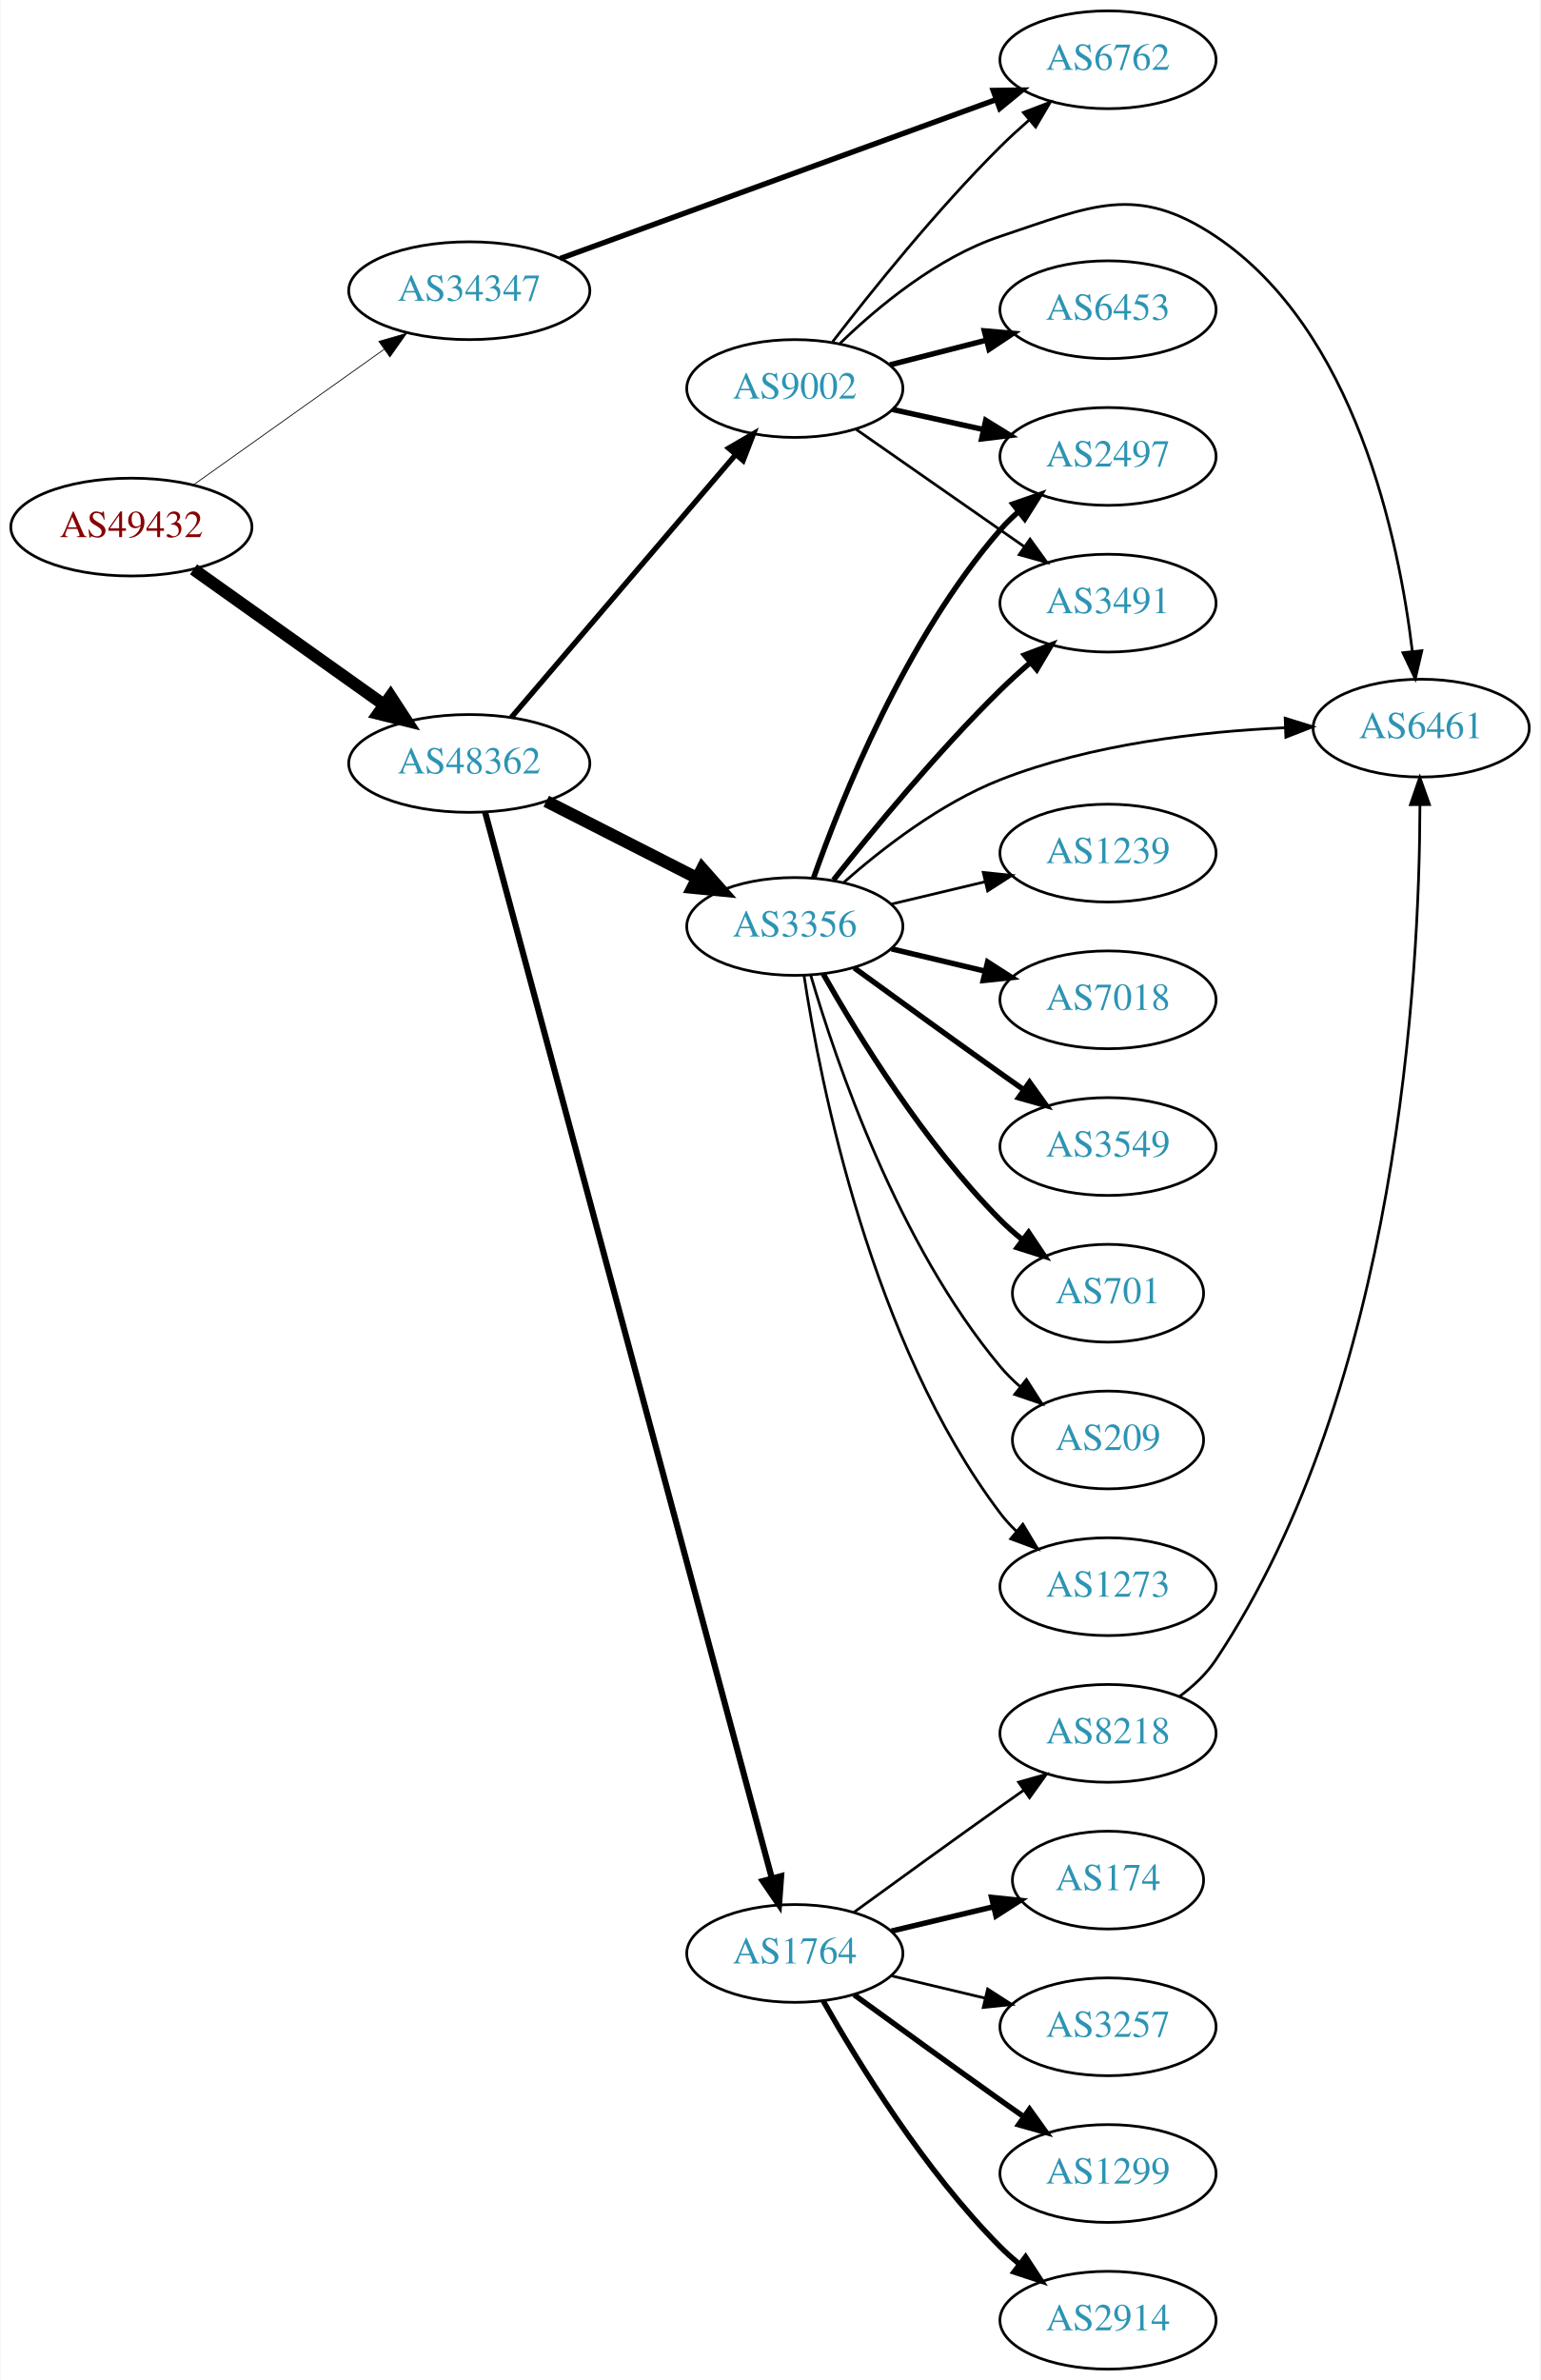
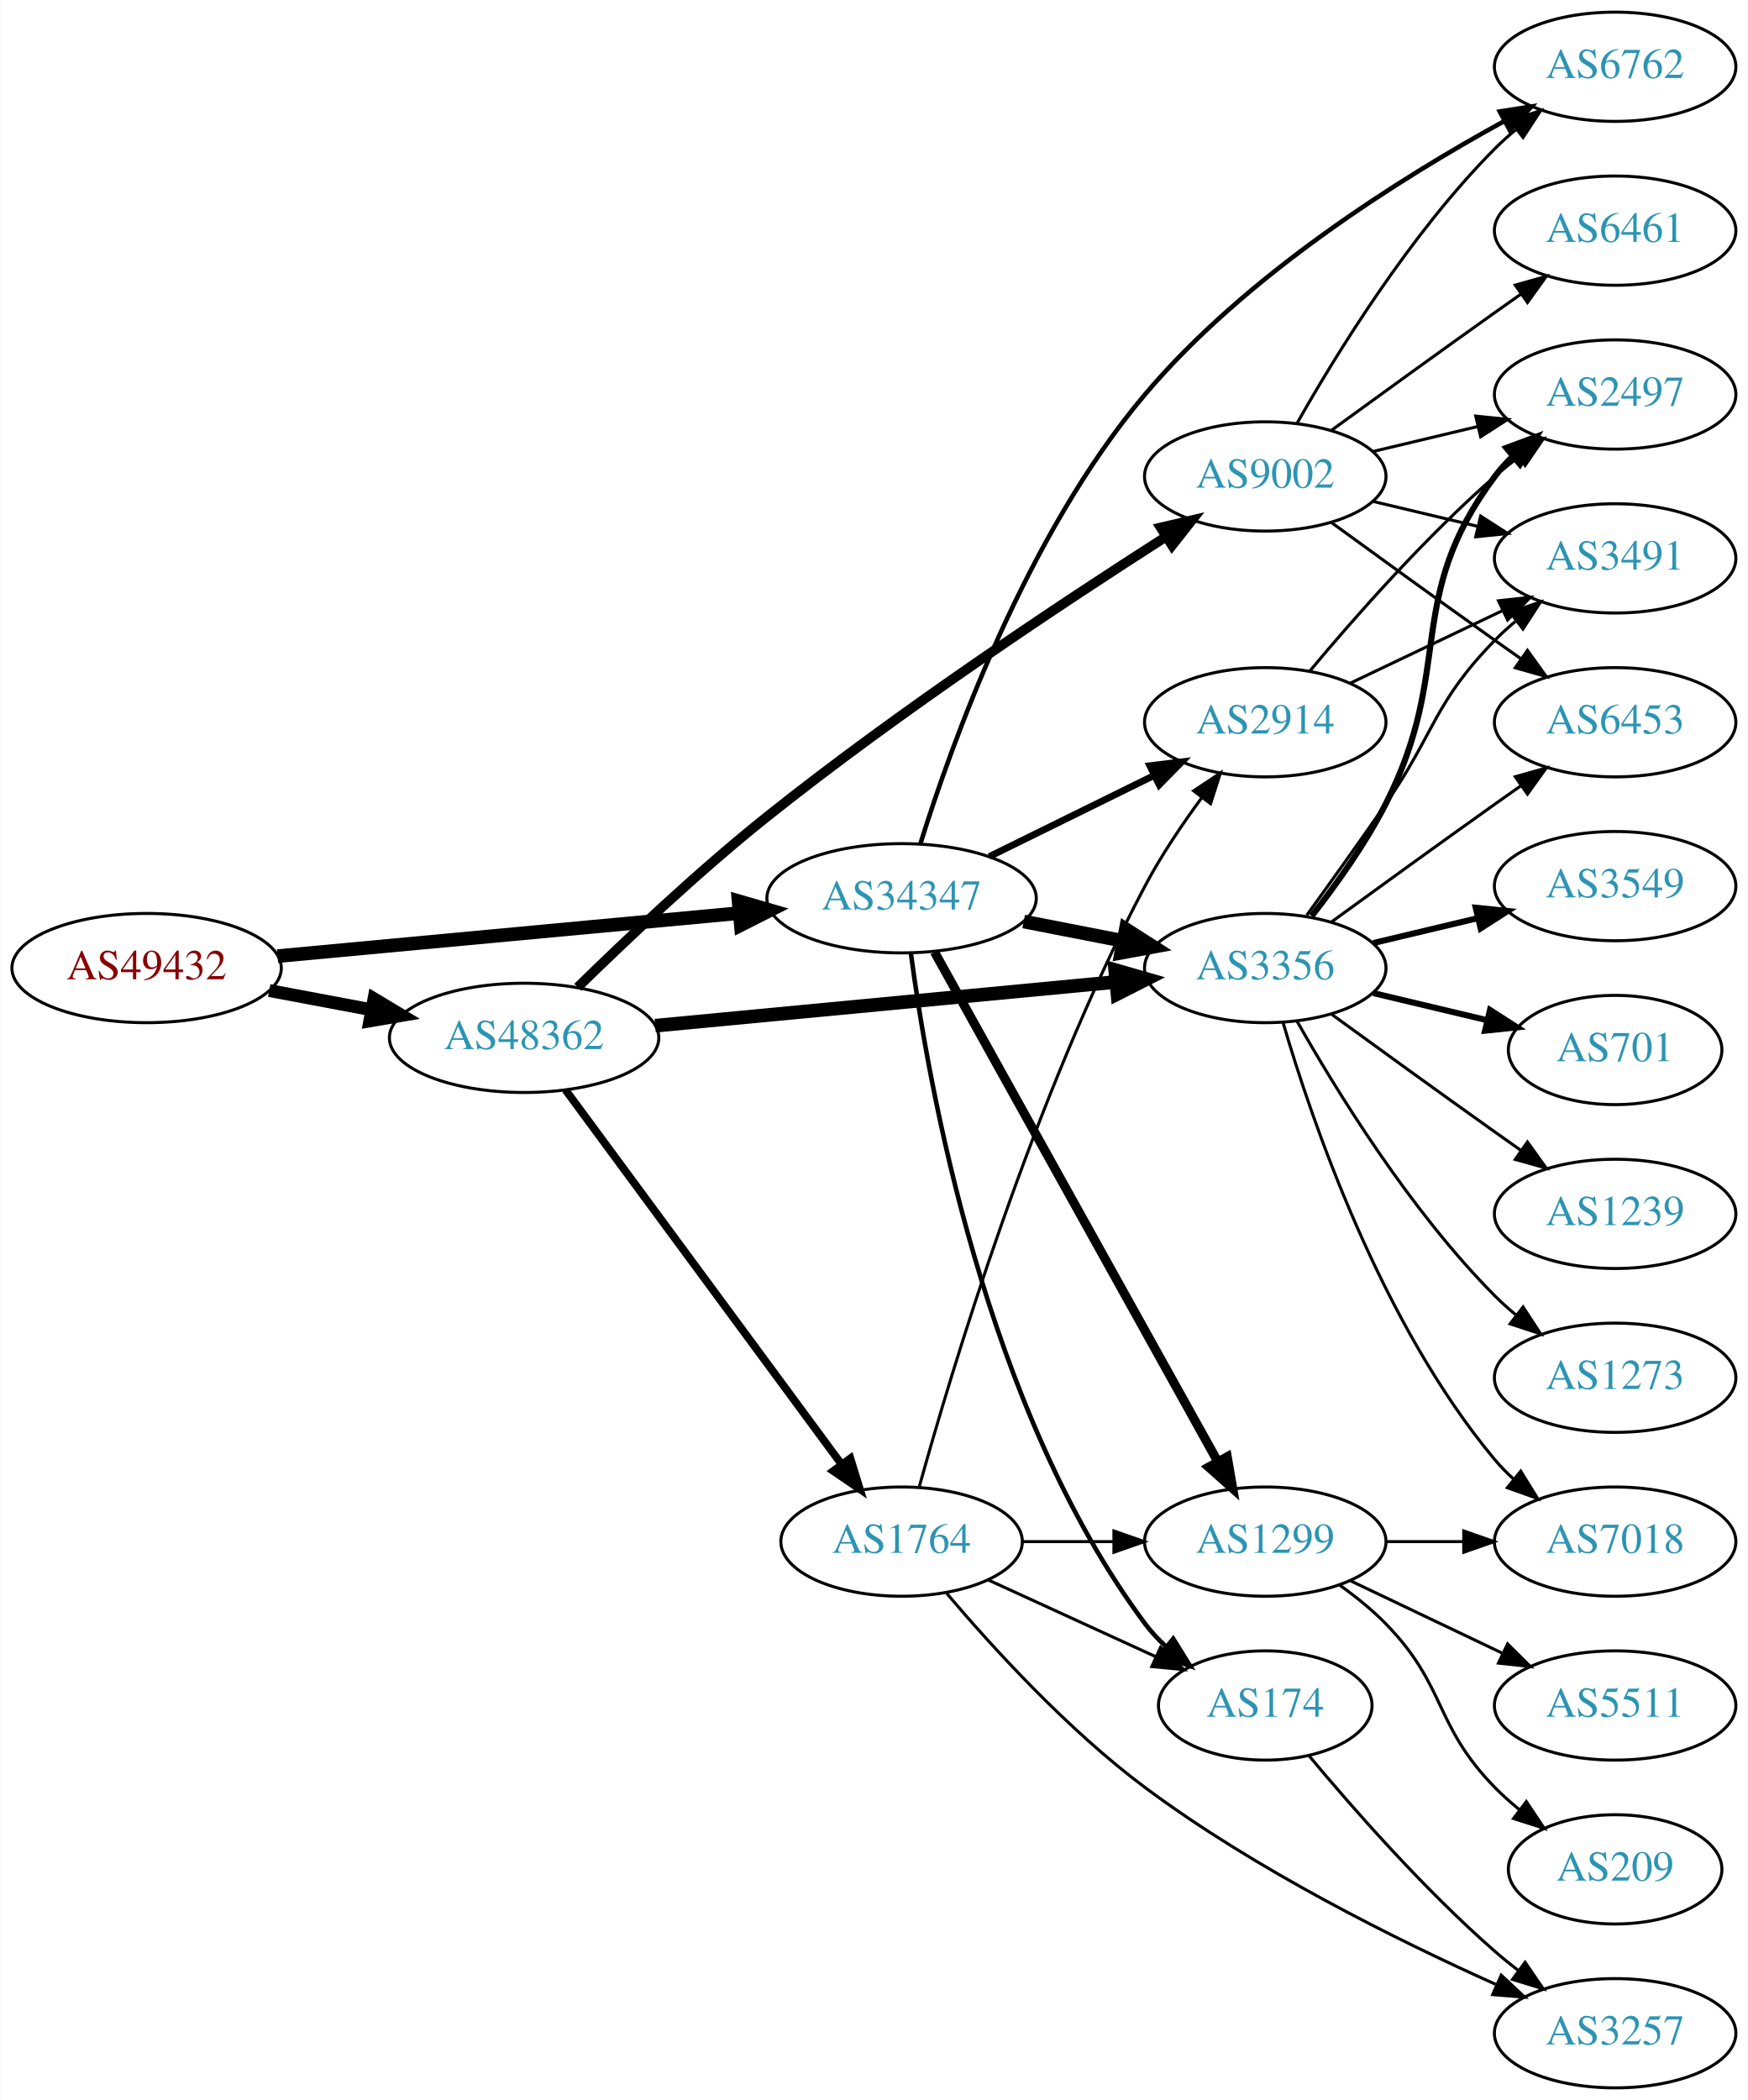
- <svg xmlns="http://www.w3.org/2000/svg" xmlns:xlink="http://www.w3.org/1999/xlink" width="567pt" height="876pt" viewBox="0.00 0.00 566.66 876.00">
-   <g id="graph0" class="graph" transform="scale(1 1) rotate(0) translate(4 872)">
-     <polygon fill="white" stroke="none" points="-4,4 -4,-872 562.663,-872 562.663,4 -4,4" />
+ <svg xmlns="http://www.w3.org/2000/svg" xmlns:xlink="http://www.w3.org/1999/xlink" width="576pt" height="692pt" viewBox="0.00 0.00 575.76 692.00">
+   <g id="graph0" class="graph" transform="scale(1 1) rotate(0) translate(4 688)">
+     <polygon fill="white" stroke="none" points="-4,4 -4,-688 571.762,-688 571.762,4 -4,4" />
    <g id="node1" class="node">
      <g id="a_node1">
        <a xlink:href="/asn/49432" xlink:title="AS49432 ~ schallert.com e.U. [AT]">
-           <ellipse fill="#ffffff" stroke="black" cx="44.196" cy="-678" rx="44.393" ry="18" />
-           <text text-anchor="middle" x="44.196" y="-674.3" font-family="Times,serif" font-size="14.00" fill="#880000">AS49432</text>
+           <ellipse fill="#ffffff" stroke="black" cx="44.196" cy="-369" rx="44.393" ry="18" />
+           <text text-anchor="middle" x="44.196" y="-365.3" font-family="Times,serif" font-size="14.00" fill="#880000">AS49432</text>
        </a>
      </g>
    </g>
    <g id="node2" class="node">
      <g id="a_node2">
        <a xlink:href="/asn/34347" xlink:title="AS34347 ~ HALLAG Kommunal GmbH [AT]">
-           <ellipse fill="#ffffff" stroke="black" cx="168.588" cy="-765" rx="44.393" ry="18" />
-           <text text-anchor="middle" x="168.588" y="-761.3" font-family="Times,serif" font-size="14.00" fill="#2c94b3">AS34347</text>
+           <ellipse fill="#ffffff" stroke="black" cx="292.98" cy="-392" rx="44.393" ry="18" />
+           <text text-anchor="middle" x="292.98" y="-388.3" font-family="Times,serif" font-size="14.00" fill="#2c94b3">AS34347</text>
        </a>
      </g>
    </g>
    <g id="edge1" class="edge">
-       <path fill="none" stroke="black" stroke-width="0.29" d="M67.077,-693.554C86.623,-707.447 115.448,-727.937 137.223,-743.416" />
-       <polygon fill="black" stroke="black" stroke-width="0.29" points="135.305,-746.346 145.484,-749.287 139.361,-740.641 135.305,-746.346" />
+       <path fill="none" stroke="black" stroke-width="4.5" d="M87.339,-372.928C129.358,-376.844 194.005,-382.869 239.368,-387.097" />
+       <polygon fill="black" stroke="black" stroke-width="4.5" points="239.276,-391.042 249.598,-388.05 240.006,-383.201 239.276,-391.042" />
    </g>
    <g id="node3" class="node">
      <g id="a_node3">
        <a xlink:href="/asn/48362" xlink:title="AS48362 ~ Stadtwerke Feldkirch [AT]">
-           <ellipse fill="#ffffff" stroke="black" cx="168.588" cy="-591" rx="44.393" ry="18" />
-           <text text-anchor="middle" x="168.588" y="-587.3" font-family="Times,serif" font-size="14.00" fill="#2c94b3">AS48362</text>
+           <ellipse fill="#ffffff" stroke="black" cx="168.588" cy="-346" rx="44.393" ry="18" />
+           <text text-anchor="middle" x="168.588" y="-342.3" font-family="Times,serif" font-size="14.00" fill="#2c94b3">AS48362</text>
        </a>
      </g>
    </g>
    <g id="edge2" class="edge">
-       <path fill="none" stroke="black" stroke-width="4.5" d="M67.077,-662.446C86.623,-648.553 115.448,-628.063 137.223,-612.584" />
-       <polygon fill="black" stroke="black" stroke-width="4.5" points="139.614,-615.716 145.484,-606.713 135.052,-609.297 139.614,-615.716" />
+       <path fill="none" stroke="black" stroke-width="4.235" d="M84.595,-361.596C95.296,-359.585 107.019,-357.382 118.196,-355.282" />
+       <polygon fill="black" stroke="black" stroke-width="4.235" points="119.119,-358.879 128.263,-353.39 117.75,-351.595 119.119,-358.879" />
    </g>
    <g id="node4" class="node">
      <g id="a_node4">
        <a xlink:href="/asn/6762" xlink:title="AS6762 ~ TELECOM ITALIA SPARKLE S.p.A. [IT]">
-           <ellipse fill="#ffffff" stroke="black" cx="403.724" cy="-850" rx="39.794" ry="18" />
-           <text text-anchor="middle" x="403.724" y="-846.3" font-family="Times,serif" font-size="14.00" fill="#2c94b3">AS6762</text>
+           <ellipse fill="#ffffff" stroke="black" cx="528.116" cy="-666" rx="39.794" ry="18" />
+           <text text-anchor="middle" x="528.116" y="-662.3" font-family="Times,serif" font-size="14.00" fill="#2c94b3">AS6762</text>
        </a>
      </g>
    </g>
    <g id="edge3" class="edge">
-       <path fill="none" stroke="black" stroke-width="2" d="M202.005,-776.819C243.967,-792.118 317.083,-818.776 362.531,-835.346" />
-       <polygon fill="black" stroke="black" stroke-width="2" points="361.472,-838.685 372.066,-838.822 363.869,-832.108 361.472,-838.685" />
+       <path fill="none" stroke="black" stroke-width="1.5" d="M299.169,-409.917C309.228,-442.306 333.908,-511.544 373.176,-558 406.504,-597.427 457.395,-629.354 491.436,-648.003" />
+       <polygon fill="black" stroke="black" stroke-width="1.5" points="490.096,-651.256 500.561,-652.906 493.409,-645.09 490.096,-651.256" />
    </g>
    <g id="node5" class="node">
      <g id="a_node5">
-         <a xlink:href="/asn/1764" xlink:title="AS1764 ~ NEXTLAYER-AS [AT]">
-           <ellipse fill="#ffffff" stroke="black" cx="288.431" cy="-153" rx="39.794" ry="18" />
-           <text text-anchor="middle" x="288.431" y="-149.3" font-family="Times,serif" font-size="14.00" fill="#2c94b3">AS1764</text>
+         <a xlink:href="/asn/174" xlink:title="AS174 ~ Cogent Communications [US]">
+           <ellipse fill="#ffffff" stroke="black" cx="412.823" cy="-126" rx="35.194" ry="18" />
+           <text text-anchor="middle" x="412.823" y="-122.3" font-family="Times,serif" font-size="14.00" fill="#2c94b3">AS174</text>
        </a>
      </g>
    </g>
    <g id="edge4" class="edge">
-       <path fill="none" stroke="black" stroke-width="2.25" d="M174.427,-573.013C192.725,-505.004 257.768,-263.25 279.953,-180.792" />
-       <polygon fill="black" stroke="black" stroke-width="2.25" points="283.398,-181.461 282.616,-170.895 276.638,-179.642 283.398,-181.461" />
+       <path fill="none" stroke="black" stroke-width="1.5" d="M296.022,-374.034C301.607,-331.674 320.411,-223.798 373.176,-153 375.182,-150.309 377.536,-147.788 380.076,-145.451" />
+       <polygon fill="black" stroke="black" stroke-width="1.5" points="382.491,-148 388.09,-139.006 378.104,-142.545 382.491,-148" />
    </g>
    <g id="node6" class="node">
      <g id="a_node6">
-         <a xlink:href="/asn/9002" xlink:title="AS9002 ~ RETN Limited [EU]">
-           <ellipse fill="#ffffff" stroke="black" cx="288.431" cy="-729" rx="39.794" ry="18" />
-           <text text-anchor="middle" x="288.431" y="-725.3" font-family="Times,serif" font-size="14.00" fill="#2c94b3">AS9002</text>
+         <a xlink:href="/asn/2914" xlink:title="AS2914 ~ NTT America, Inc. [US]">
+           <ellipse fill="#ffffff" stroke="black" cx="412.823" cy="-450" rx="39.794" ry="18" />
+           <text text-anchor="middle" x="412.823" y="-446.3" font-family="Times,serif" font-size="14.00" fill="#2c94b3">AS2914</text>
        </a>
      </g>
    </g>
    <g id="edge5" class="edge">
-       <path fill="none" stroke="black" stroke-width="1.969" d="M184.038,-607.922C204.735,-632.159 242.935,-676.893 266.659,-704.675" />
-       <polygon fill="black" stroke="black" stroke-width="1.969" points="264.075,-707.039 273.231,-712.371 269.399,-702.494 264.075,-707.039" />
+       <path fill="none" stroke="black" stroke-width="2.25" d="M321.907,-405.745C338.102,-413.716 358.663,-423.836 376.035,-432.386" />
+       <polygon fill="black" stroke="black" stroke-width="2.25" points="374.792,-435.675 385.31,-436.951 377.884,-429.395 374.792,-435.675" />
    </g>
    <g id="node7" class="node">
      <g id="a_node7">
        <a xlink:href="/asn/3356" xlink:title="AS3356 ~ Level 3 Parent, LLC [US]">
-           <ellipse fill="#ffffff" stroke="black" cx="288.431" cy="-531" rx="39.794" ry="18" />
-           <text text-anchor="middle" x="288.431" y="-527.3" font-family="Times,serif" font-size="14.00" fill="#2c94b3">AS3356</text>
+           <ellipse fill="#ffffff" stroke="black" cx="412.823" cy="-369" rx="39.794" ry="18" />
+           <text text-anchor="middle" x="412.823" y="-365.3" font-family="Times,serif" font-size="14.00" fill="#2c94b3">AS3356</text>
        </a>
      </g>
    </g>
    <g id="edge6" class="edge">
-       <path fill="none" stroke="black" stroke-width="4.5" d="M196.92,-577.084C213.479,-568.653 234.764,-557.815 252.533,-548.768" />
-       <polygon fill="black" stroke="black" stroke-width="4.5" points="254.336,-552.269 261.46,-544.223 250.762,-545.251 254.336,-552.269" />
+       <path fill="none" stroke="black" stroke-width="4.5" d="M333.22,-384.341C343.672,-382.301 355.058,-380.079 365.836,-377.975" />
+       <polygon fill="black" stroke="black" stroke-width="4.5" points="366.873,-381.785 375.934,-376.005 365.365,-374.056 366.873,-381.785" />
    </g>
    <g id="node8" class="node">
      <g id="a_node8">
-         <a xlink:href="/asn/174" xlink:title="AS174 ~ Cogent Communications [US]">
-           <ellipse fill="#ffffff" stroke="black" cx="403.724" cy="-180" rx="35.194" ry="18" />
-           <text text-anchor="middle" x="403.724" y="-176.3" font-family="Times,serif" font-size="14.00" fill="#2c94b3">AS174</text>
+         <a xlink:href="/asn/1299" xlink:title="AS1299 ~ Telia Carrier [EU]">
+           <ellipse fill="#ffffff" stroke="black" cx="412.823" cy="-180" rx="39.794" ry="18" />
+           <text text-anchor="middle" x="412.823" y="-176.3" font-family="Times,serif" font-size="14.00" fill="#2c94b3">AS1299</text>
        </a>
      </g>
    </g>
    <g id="edge7" class="edge">
-       <path fill="none" stroke="black" stroke-width="2" d="M324.038,-161.248C335.833,-164.058 349.137,-167.229 361.405,-170.153" />
-       <polygon fill="black" stroke="black" stroke-width="2" points="360.871,-173.624 371.41,-172.537 362.494,-166.814 360.871,-173.624" />
+       <path fill="none" stroke="black" stroke-width="3" d="M303.825,-374.29C324.542,-337.019 372.737,-250.316 397.126,-206.441" />
+       <polygon fill="black" stroke="black" stroke-width="3" points="400.29,-207.952 402.089,-197.511 394.172,-204.551 400.29,-207.952" />
+     </g>
+     <g id="edge8" class="edge">
+       <path fill="none" stroke="black" stroke-width="4.5" d="M211.782,-350.006C254.162,-354.03 319.375,-360.222 363.733,-364.434" />
+       <polygon fill="black" stroke="black" stroke-width="4.5" points="363.372,-368.355 373.699,-365.38 364.116,-360.515 363.372,-368.355" />
    </g>
    <g id="node9" class="node">
      <g id="a_node9">
-         <a xlink:href="/asn/3257" xlink:title="AS3257 ~ GTT [DE]">
-           <ellipse fill="#ffffff" stroke="black" cx="403.724" cy="-126" rx="39.794" ry="18" />
-           <text text-anchor="middle" x="403.724" y="-122.3" font-family="Times,serif" font-size="14.00" fill="#2c94b3">AS3257</text>
-         </a>
-       </g>
-     </g>
-     <g id="edge8" class="edge">
-       <path fill="none" stroke="black" d="M324.038,-144.752C334.909,-142.162 347.064,-139.265 358.506,-136.538" />
-       <polygon fill="black" stroke="black" points="359.412,-139.92 368.328,-134.197 357.789,-133.111 359.412,-139.92" />
+         <a xlink:href="/asn/1764" xlink:title="AS1764 ~ NEXTLAYER-AS [AT]">
+           <ellipse fill="#ffffff" stroke="black" cx="292.98" cy="-180" rx="39.794" ry="18" />
+           <text text-anchor="middle" x="292.98" y="-176.3" font-family="Times,serif" font-size="14.00" fill="#2c94b3">AS1764</text>
+         </a>
+       </g>
+     </g>
+     <g id="edge9" class="edge">
+       <path fill="none" stroke="black" stroke-width="2.571" d="M182.225,-328.86C203.846,-299.536 248.037,-239.6 273.252,-205.401" />
+       <polygon fill="black" stroke="black" stroke-width="2.571" points="276.111,-207.421 279.229,-197.295 270.477,-203.267 276.111,-207.421" />
    </g>
    <g id="node10" class="node">
      <g id="a_node10">
-         <a xlink:href="/asn/1299" xlink:title="AS1299 ~ Telia Carrier [EU]">
-           <ellipse fill="#ffffff" stroke="black" cx="403.724" cy="-72" rx="39.794" ry="18" />
-           <text text-anchor="middle" x="403.724" y="-68.3" font-family="Times,serif" font-size="14.00" fill="#2c94b3">AS1299</text>
-         </a>
-       </g>
-     </g>
-     <g id="edge9" class="edge">
-       <path fill="none" stroke="black" stroke-width="2" d="M310.279,-137.778C325.213,-126.909 345.827,-111.975 364.077,-99 366.898,-96.995 369.841,-94.915 372.789,-92.841" />
-       <polygon fill="black" stroke="black" stroke-width="2" points="374.835,-95.681 381.013,-87.074 370.816,-89.95 374.835,-95.681" />
+         <a xlink:href="/asn/9002" xlink:title="AS9002 ~ RETN Limited [EU]">
+           <ellipse fill="#ffffff" stroke="black" cx="412.823" cy="-531" rx="39.794" ry="18" />
+           <text text-anchor="middle" x="412.823" y="-527.3" font-family="Times,serif" font-size="14.00" fill="#2c94b3">AS9002</text>
+         </a>
+       </g>
+     </g>
+     <g id="edge10" class="edge">
+       <path fill="none" stroke="black" stroke-width="3.214" d="M186.262,-362.683C201.873,-377.977 226.126,-400.926 248.784,-419 292.527,-453.892 346.635,-489.74 380.194,-511.192" />
+       <polygon fill="black" stroke="black" stroke-width="3.214" points="378.36,-514.173 388.676,-516.587 382.116,-508.267 378.36,-514.173" />
+     </g>
+     <g id="node19" class="node">
+       <g id="a_node19">
+         <a xlink:href="/asn/3257" xlink:title="AS3257 ~ GTT [DE]">
+           <ellipse fill="#ffffff" stroke="black" cx="528.116" cy="-18" rx="39.794" ry="18" />
+           <text text-anchor="middle" x="528.116" y="-14.3" font-family="Times,serif" font-size="14.00" fill="#2c94b3">AS3257</text>
+         </a>
+       </g>
+     </g>
+     <g id="edge33" class="edge">
+       <path fill="none" stroke="black" d="M427.188,-109.501C441.443,-92.404 465.138,-65.381 488.469,-45 490.935,-42.846 493.574,-40.706 496.271,-38.628" />
+       <polygon fill="black" stroke="black" points="498.444,-41.375 504.425,-32.63 494.296,-35.736 498.444,-41.375" />
    </g>
    <g id="node11" class="node">
      <g id="a_node11">
-         <a xlink:href="/asn/2914" xlink:title="AS2914 ~ NTT America, Inc. [US]">
-           <ellipse fill="#ffffff" stroke="black" cx="403.724" cy="-18" rx="39.794" ry="18" />
-           <text text-anchor="middle" x="403.724" y="-14.3" font-family="Times,serif" font-size="14.00" fill="#2c94b3">AS2914</text>
-         </a>
-       </g>
-     </g>
-     <g id="edge10" class="edge">
-       <path fill="none" stroke="black" stroke-width="2" d="M298.891,-135.51C311.672,-112.904 336.105,-73.114 364.077,-45 366.188,-42.879 368.484,-40.812 370.87,-38.829" />
-       <polygon fill="black" stroke="black" stroke-width="2" points="373.385,-41.31 379.185,-32.444 369.122,-35.758 373.385,-41.31" />
+         <a xlink:href="/asn/2497" xlink:title="AS2497 ~ Internet Initiative Japan Inc. [JP]">
+           <ellipse fill="#ffffff" stroke="black" cx="528.116" cy="-558" rx="39.794" ry="18" />
+           <text text-anchor="middle" x="528.116" y="-554.3" font-family="Times,serif" font-size="14.00" fill="#2c94b3">AS2497</text>
+         </a>
+       </g>
+     </g>
+     <g id="edge28" class="edge">
+       <path fill="none" stroke="black" d="M427.453,-466.817C441.736,-483.929 465.282,-510.745 488.469,-531 490.935,-533.154 493.574,-535.294 496.271,-537.372" />
+       <polygon fill="black" stroke="black" points="494.296,-540.264 504.425,-543.37 498.444,-534.625 494.296,-540.264" />
+     </g>
+     <g id="node13" class="node">
+       <g id="a_node13">
+         <a xlink:href="/asn/3491" xlink:title="AS3491 ~ PCCW Global, Inc. [US]">
+           <ellipse fill="#ffffff" stroke="black" cx="528.116" cy="-504" rx="39.794" ry="18" />
+           <text text-anchor="middle" x="528.116" y="-500.3" font-family="Times,serif" font-size="14.00" fill="#2c94b3">AS3491</text>
+         </a>
+       </g>
+     </g>
+     <g id="edge29" class="edge">
+       <path fill="none" stroke="black" d="M440.959,-462.934C455.953,-470.081 474.774,-479.052 490.998,-486.785" />
+       <polygon fill="black" stroke="black" points="489.668,-490.028 500.201,-491.171 492.68,-483.709 489.668,-490.028" />
+     </g>
+     <g id="edge11" class="edge">
+       <path fill="none" stroke="black" stroke-width="2" d="M428.12,-386.14C436.106,-396.353 445.767,-409.853 452.469,-423 475.45,-468.077 458.198,-490.458 488.469,-531 490.214,-533.336 492.221,-535.545 494.385,-537.617" />
+       <polygon fill="black" stroke="black" stroke-width="2" points="492.262,-540.405 502.185,-544.118 496.744,-535.027 492.262,-540.405" />
    </g>
    <g id="node12" class="node">
      <g id="a_node12">
-         <a xlink:href="/asn/8218" xlink:title="AS8218 ~ legacy Neotelecoms [FR]">
-           <ellipse fill="#ffffff" stroke="black" cx="403.724" cy="-234" rx="39.794" ry="18" />
-           <text text-anchor="middle" x="403.724" y="-230.3" font-family="Times,serif" font-size="14.00" fill="#2c94b3">AS8218</text>
-         </a>
-       </g>
-     </g>
-     <g id="edge11" class="edge">
-       <path fill="none" stroke="black" d="M310.279,-168.222C325.213,-179.091 345.827,-194.025 364.077,-207 366.898,-209.005 369.841,-211.085 372.789,-213.159" />
-       <polygon fill="black" stroke="black" points="370.816,-216.05 381.013,-218.926 374.835,-210.319 370.816,-216.05" />
+         <a xlink:href="/asn/3549" xlink:title="AS3549 ~ Level 3 Parent, LLC [US]">
+           <ellipse fill="#ffffff" stroke="black" cx="528.116" cy="-396" rx="39.794" ry="18" />
+           <text text-anchor="middle" x="528.116" y="-392.3" font-family="Times,serif" font-size="14.00" fill="#2c94b3">AS3549</text>
+         </a>
+       </g>
+     </g>
+     <g id="edge12" class="edge">
+       <path fill="none" stroke="black" stroke-width="2" d="M448.43,-377.248C459.301,-379.838 471.456,-382.735 482.898,-385.462" />
+       <polygon fill="black" stroke="black" stroke-width="2" points="482.182,-388.889 492.721,-387.803 483.804,-382.08 482.182,-388.889" />
    </g>
    <g id="edge13" class="edge">
-       <path fill="none" stroke="black" d="M302.334,-746.189C316.58,-764.719 340.617,-794.688 364.077,-818 367.364,-821.266 370.953,-824.556 374.577,-827.719" />
-       <polygon fill="black" stroke="black" points="372.565,-830.602 382.462,-834.383 377.084,-825.255 372.565,-830.602" />
-     </g>
-     <g id="node13" class="node">
-       <g id="a_node13">
-         <a xlink:href="/asn/6461" xlink:title="AS6461 ~ Zayo Bandwidth [US]">
-           <ellipse fill="#ffffff" stroke="black" cx="519.017" cy="-604" rx="39.794" ry="18" />
-           <text text-anchor="middle" x="519.017" y="-600.3" font-family="Times,serif" font-size="14.00" fill="#2c94b3">AS6461</text>
-         </a>
-       </g>
-     </g>
-     <g id="edge12" class="edge">
-       <path fill="none" stroke="black" d="M305.09,-745.629C319.069,-759.17 340.87,-777.263 364.077,-785 397.509,-796.146 414.083,-804.602 443.37,-785 494.692,-750.65 510.765,-673.891 515.772,-632.219" />
-       <polygon fill="black" stroke="black" points="519.262,-632.501 516.844,-622.186 512.302,-631.757 519.262,-632.501" />
+       <path fill="none" stroke="black" d="M426.502,-386.406C434.118,-396.937 443.95,-410.67 452.469,-423 468.865,-446.731 468.297,-456.383 488.469,-477 490.562,-479.139 492.846,-481.218 495.222,-483.21" />
+       <polygon fill="black" stroke="black" points="493.466,-486.275 503.522,-489.611 497.741,-480.732 493.466,-486.275" />
    </g>
    <g id="node14" class="node">
      <g id="a_node14">
-         <a xlink:href="/asn/2497" xlink:title="AS2497 ~ Internet Initiative Japan Inc. [JP]">
-           <ellipse fill="#ffffff" stroke="black" cx="403.724" cy="-704" rx="39.794" ry="18" />
-           <text text-anchor="middle" x="403.724" y="-700.3" font-family="Times,serif" font-size="14.00" fill="#2c94b3">AS2497</text>
+         <a xlink:href="/asn/701" xlink:title="AS701 ~ UUNET [US]">
+           <ellipse fill="#ffffff" stroke="black" cx="528.116" cy="-342" rx="35.194" ry="18" />
+           <text text-anchor="middle" x="528.116" y="-338.3" font-family="Times,serif" font-size="14.00" fill="#2c94b3">AS701</text>
        </a>
      </g>
    </g>
    <g id="edge14" class="edge">
-       <path fill="none" stroke="black" stroke-width="2" d="M324.347,-721.295C334.9,-718.967 346.639,-716.376 357.751,-713.924" />
-       <polygon fill="black" stroke="black" stroke-width="2" points="358.717,-717.295 367.728,-711.722 357.209,-710.46 358.717,-717.295" />
+       <path fill="none" stroke="black" stroke-width="2" d="M448.43,-360.752C460.225,-357.942 473.529,-354.771 485.797,-351.847" />
+       <polygon fill="black" stroke="black" stroke-width="2" points="486.886,-355.186 495.802,-349.463 485.263,-348.376 486.886,-355.186" />
    </g>
    <g id="node15" class="node">
      <g id="a_node15">
-         <a xlink:href="/asn/6453" xlink:title="AS6453 ~ TATA COMMUNICATIONS (AMERICA) INC [US]">
-           <ellipse fill="#ffffff" stroke="black" cx="403.724" cy="-758" rx="39.794" ry="18" />
-           <text text-anchor="middle" x="403.724" y="-754.3" font-family="Times,serif" font-size="14.00" fill="#2c94b3">AS6453</text>
+         <a xlink:href="/asn/7018" xlink:title="AS7018 ~ AT&amp;T Services, Inc. [US]">
+           <ellipse fill="#ffffff" stroke="black" cx="528.116" cy="-180" rx="39.794" ry="18" />
+           <text text-anchor="middle" x="528.116" y="-176.3" font-family="Times,serif" font-size="14.00" fill="#2c94b3">AS7018</text>
        </a>
      </g>
    </g>
    <g id="edge15" class="edge">
-       <path fill="none" stroke="black" stroke-width="2" d="M323.422,-737.701C334.625,-740.568 347.243,-743.798 359.063,-746.824" />
-       <polygon fill="black" stroke="black" stroke-width="2" points="358.201,-750.216 368.756,-749.305 359.936,-743.435 358.201,-750.216" />
+       <path fill="none" stroke="black" d="M418.697,-350.998C428.011,-319.156 450.828,-252.019 488.469,-207 490.34,-204.763 492.438,-202.626 494.664,-200.604" />
+       <polygon fill="black" stroke="black" points="497.011,-203.207 502.583,-194.196 492.608,-197.766 497.011,-203.207" />
    </g>
    <g id="node16" class="node">
      <g id="a_node16">
-         <a xlink:href="/asn/3491" xlink:title="AS3491 ~ PCCW Global, Inc. [US]">
-           <ellipse fill="#ffffff" stroke="black" cx="403.724" cy="-650" rx="39.794" ry="18" />
-           <text text-anchor="middle" x="403.724" y="-646.3" font-family="Times,serif" font-size="14.00" fill="#2c94b3">AS3491</text>
+         <a xlink:href="/asn/1239" xlink:title="AS1239 ~ Sprint [US]">
+           <ellipse fill="#ffffff" stroke="black" cx="528.116" cy="-288" rx="39.794" ry="18" />
+           <text text-anchor="middle" x="528.116" y="-284.3" font-family="Times,serif" font-size="14.00" fill="#2c94b3">AS1239</text>
        </a>
      </g>
    </g>
    <g id="edge16" class="edge">
-       <path fill="none" stroke="black" d="M311.007,-713.955C328.567,-701.71 353.541,-684.295 372.996,-670.73" />
-       <polygon fill="black" stroke="black" points="375.027,-673.58 381.228,-664.989 371.023,-667.838 375.027,-673.58" />
-     </g>
-     <g id="edge17" class="edge">
-       <path fill="none" stroke="black" d="M306.314,-547.099C320.539,-559.644 342.046,-576.34 364.077,-585 397.514,-598.144 437.911,-602.748 468.931,-604.144" />
-       <polygon fill="black" stroke="black" points="468.95,-607.646 479.067,-604.502 469.197,-600.651 468.95,-607.646" />
-     </g>
-     <g id="edge18" class="edge">
-       <path fill="none" stroke="black" stroke-width="2" d="M295.319,-548.824C305.648,-578.096 329.29,-637.08 364.077,-677 366.043,-679.256 368.236,-681.419 370.551,-683.468" />
-       <polygon fill="black" stroke="black" stroke-width="2" points="368.731,-686.492 378.737,-689.973 373.085,-681.012 368.731,-686.492" />
-     </g>
-     <g id="edge19" class="edge">
-       <path fill="none" stroke="black" stroke-width="2" d="M302.666,-548.101C317.003,-566.21 340.939,-595.263 364.077,-618 367.545,-621.408 371.338,-624.85 375.149,-628.151" />
-       <polygon fill="black" stroke="black" stroke-width="2" points="372.993,-630.911 382.899,-634.67 377.499,-625.554 372.993,-630.911" />
+       <path fill="none" stroke="black" d="M434.671,-353.778C449.605,-342.909 470.219,-327.975 488.469,-315 491.29,-312.995 494.233,-310.915 497.181,-308.841" />
+       <polygon fill="black" stroke="black" points="499.227,-311.681 505.406,-303.074 495.208,-305.95 499.227,-311.681" />
    </g>
    <g id="node17" class="node">
      <g id="a_node17">
-         <a xlink:href="/asn/1239" xlink:title="AS1239 ~ Sprint [US]">
-           <ellipse fill="#ffffff" stroke="black" cx="403.724" cy="-558" rx="39.794" ry="18" />
-           <text text-anchor="middle" x="403.724" y="-554.3" font-family="Times,serif" font-size="14.00" fill="#2c94b3">AS1239</text>
-         </a>
-       </g>
-     </g>
-     <g id="edge20" class="edge">
-       <path fill="none" stroke="black" d="M324.038,-539.248C334.909,-541.838 347.064,-544.735 358.506,-547.462" />
-       <polygon fill="black" stroke="black" points="357.789,-550.889 368.328,-549.803 359.412,-544.08 357.789,-550.889" />
+         <a xlink:href="/asn/1273" xlink:title="AS1273 ~ Vodafone Group PLC [EU]">
+           <ellipse fill="#ffffff" stroke="black" cx="528.116" cy="-234" rx="39.794" ry="18" />
+           <text text-anchor="middle" x="528.116" y="-230.3" font-family="Times,serif" font-size="14.00" fill="#2c94b3">AS1273</text>
+         </a>
+       </g>
+     </g>
+     <g id="edge17" class="edge">
+       <path fill="none" stroke="black" d="M423.283,-351.51C436.065,-328.904 460.497,-289.114 488.469,-261 490.58,-258.879 492.876,-256.812 495.262,-254.829" />
+       <polygon fill="black" stroke="black" points="497.777,-257.31 503.577,-248.444 493.514,-251.758 497.777,-257.31" />
    </g>
    <g id="node18" class="node">
      <g id="a_node18">
-         <a xlink:href="/asn/7018" xlink:title="AS7018 ~ AT&amp;T Services, Inc. [US]">
-           <ellipse fill="#ffffff" stroke="black" cx="403.724" cy="-504" rx="39.794" ry="18" />
-           <text text-anchor="middle" x="403.724" y="-500.3" font-family="Times,serif" font-size="14.00" fill="#2c94b3">AS7018</text>
-         </a>
-       </g>
+         <a xlink:href="/asn/6453" xlink:title="AS6453 ~ TATA COMMUNICATIONS (AMERICA) INC [US]">
+           <ellipse fill="#ffffff" stroke="black" cx="528.116" cy="-450" rx="39.794" ry="18" />
+           <text text-anchor="middle" x="528.116" y="-446.3" font-family="Times,serif" font-size="14.00" fill="#2c94b3">AS6453</text>
+         </a>
+       </g>
+     </g>
+     <g id="edge18" class="edge">
+       <path fill="none" stroke="black" d="M434.671,-384.222C449.605,-395.091 470.219,-410.025 488.469,-423 491.29,-425.005 494.233,-427.085 497.181,-429.159" />
+       <polygon fill="black" stroke="black" points="495.208,-432.05 505.406,-434.926 499.227,-426.319 495.208,-432.05" />
+     </g>
+     <g id="edge32" class="edge">
+       <path fill="none" stroke="black" d="M452.495,-180C460.698,-180 469.462,-180 477.994,-180" />
+       <polygon fill="black" stroke="black" points="478.233,-183.5 488.233,-180 478.233,-176.5 478.233,-183.5" />
+     </g>
+     <g id="node21" class="node">
+       <g id="a_node21">
+         <a xlink:href="/asn/5511" xlink:title="AS5511 ~ Orange S.A. [FR]">
+           <ellipse fill="#ffffff" stroke="black" cx="528.116" cy="-126" rx="39.794" ry="18" />
+           <text text-anchor="middle" x="528.116" y="-122.3" font-family="Times,serif" font-size="14.00" fill="#2c94b3">AS5511</text>
+         </a>
+       </g>
+     </g>
+     <g id="edge30" class="edge">
+       <path fill="none" stroke="black" d="M440.959,-167.066C455.953,-159.919 474.774,-150.948 490.998,-143.215" />
+       <polygon fill="black" stroke="black" points="492.68,-146.291 500.201,-138.829 489.668,-139.972 492.68,-146.291" />
+     </g>
+     <g id="node22" class="node">
+       <g id="a_node22">
+         <a xlink:href="/asn/209" xlink:title="AS209 ~ CenturyLink Communications, LLC [US]">
+           <ellipse fill="#ffffff" stroke="black" cx="528.116" cy="-72" rx="35.194" ry="18" />
+           <text text-anchor="middle" x="528.116" y="-68.3" font-family="Times,serif" font-size="14.00" fill="#2c94b3">AS209</text>
+         </a>
+       </g>
+     </g>
+     <g id="edge31" class="edge">
+       <path fill="none" stroke="black" d="M437.417,-165.611C442.673,-161.852 448.005,-157.563 452.469,-153 472.642,-132.383 468.297,-119.617 488.469,-99 490.949,-96.466 493.695,-94.017 496.548,-91.696" />
+       <polygon fill="black" stroke="black" points="498.85,-94.343 504.733,-85.532 494.639,-88.752 498.85,-94.343" />
    </g>
    <g id="edge21" class="edge">
-       <path fill="none" stroke="black" stroke-width="2" d="M324.038,-522.752C334.909,-520.162 347.064,-517.265 358.506,-514.538" />
-       <polygon fill="black" stroke="black" stroke-width="2" points="359.412,-517.92 368.328,-512.197 357.789,-511.111 359.412,-517.92" />
-     </g>
-     <g id="node19" class="node">
-       <g id="a_node19">
-         <a xlink:href="/asn/3549" xlink:title="AS3549 ~ Level 3 Parent, LLC [US]">
-           <ellipse fill="#ffffff" stroke="black" cx="403.724" cy="-450" rx="39.794" ry="18" />
-           <text text-anchor="middle" x="403.724" y="-446.3" font-family="Times,serif" font-size="14.00" fill="#2c94b3">AS3549</text>
-         </a>
-       </g>
+       <path fill="none" stroke="black" d="M321.609,-167.339C338.025,-159.817 359.007,-150.202 376.604,-142.139" />
+       <polygon fill="black" stroke="black" points="378.348,-145.189 385.981,-137.842 375.432,-138.826 378.348,-145.189" />
+     </g>
+     <g id="edge19" class="edge">
+       <path fill="none" stroke="black" d="M298.801,-198.046C309.328,-236.026 336.403,-326.438 373.176,-396 378.484,-406.041 385.43,-416.351 391.967,-425.235" />
+       <polygon fill="black" stroke="black" points="389.217,-427.401 398.043,-433.262 394.798,-423.176 389.217,-427.401" />
+     </g>
+     <g id="edge20" class="edge">
+       <path fill="none" stroke="black" d="M332.893,-180C342.446,-180 352.796,-180 362.759,-180" />
+       <polygon fill="black" stroke="black" points="362.951,-183.5 372.951,-180 362.951,-176.5 362.951,-183.5" />
    </g>
    <g id="edge22" class="edge">
-       <path fill="none" stroke="black" stroke-width="2" d="M310.279,-515.778C325.213,-504.909 345.827,-489.975 364.077,-477 366.898,-474.995 369.841,-472.915 372.789,-470.841" />
-       <polygon fill="black" stroke="black" stroke-width="2" points="374.835,-473.681 381.013,-465.074 370.816,-467.95 374.835,-473.681" />
+       <path fill="none" stroke="black" d="M307.839,-162.959C322.702,-145.419 347.631,-118.04 373.176,-99 409.603,-71.85 456.377,-48.637 488.759,-34.111" />
+       <polygon fill="black" stroke="black" points="490.586,-37.13 498.319,-29.886 487.757,-30.727 490.586,-37.13" />
+     </g>
+     <g id="edge26" class="edge">
+       <path fill="none" stroke="black" d="M423.283,-548.49C436.065,-571.096 460.497,-610.886 488.469,-639 490.58,-641.121 492.876,-643.188 495.262,-645.171" />
+       <polygon fill="black" stroke="black" points="493.514,-648.242 503.577,-651.556 497.777,-642.69 493.514,-648.242" />
+     </g>
+     <g id="edge23" class="edge">
+       <path fill="none" stroke="black" d="M448.43,-539.248C459.301,-541.838 471.456,-544.735 482.898,-547.462" />
+       <polygon fill="black" stroke="black" points="482.182,-550.889 492.721,-549.803 483.804,-544.08 482.182,-550.889" />
+     </g>
+     <g id="edge27" class="edge">
+       <path fill="none" stroke="black" d="M448.43,-522.752C459.301,-520.162 471.456,-517.265 482.898,-514.538" />
+       <polygon fill="black" stroke="black" points="483.804,-517.92 492.721,-512.197 482.182,-511.111 483.804,-517.92" />
+     </g>
+     <g id="edge25" class="edge">
+       <path fill="none" stroke="black" d="M434.671,-515.778C449.605,-504.909 470.219,-489.975 488.469,-477 491.29,-474.995 494.233,-472.915 497.181,-470.841" />
+       <polygon fill="black" stroke="black" points="499.227,-473.681 505.406,-465.074 495.208,-467.95 499.227,-473.681" />
    </g>
    <g id="node20" class="node">
      <g id="a_node20">
-         <a xlink:href="/asn/701" xlink:title="AS701 ~ UUNET [US]">
-           <ellipse fill="#ffffff" stroke="black" cx="403.724" cy="-396" rx="35.194" ry="18" />
-           <text text-anchor="middle" x="403.724" y="-392.3" font-family="Times,serif" font-size="14.00" fill="#2c94b3">AS701</text>
-         </a>
-       </g>
-     </g>
-     <g id="edge23" class="edge">
-       <path fill="none" stroke="black" stroke-width="2" d="M298.891,-513.51C311.672,-490.904 336.105,-451.114 364.077,-423 366.578,-420.487 369.338,-418.051 372.199,-415.739" />
-       <polygon fill="black" stroke="black" stroke-width="2" points="374.5,-418.389 380.396,-409.587 370.298,-412.79 374.5,-418.389" />
-     </g>
-     <g id="node21" class="node">
-       <g id="a_node21">
-         <a xlink:href="/asn/209" xlink:title="AS209 ~ CenturyLink Communications, LLC [US]">
-           <ellipse fill="#ffffff" stroke="black" cx="403.724" cy="-342" rx="35.194" ry="18" />
-           <text text-anchor="middle" x="403.724" y="-338.3" font-family="Times,serif" font-size="14.00" fill="#2c94b3">AS209</text>
+         <a xlink:href="/asn/6461" xlink:title="AS6461 ~ Zayo Bandwidth [US]">
+           <ellipse fill="#ffffff" stroke="black" cx="528.116" cy="-612" rx="39.794" ry="18" />
+           <text text-anchor="middle" x="528.116" y="-608.3" font-family="Times,serif" font-size="14.00" fill="#2c94b3">AS6461</text>
        </a>
      </g>
    </g>
    <g id="edge24" class="edge">
-       <path fill="none" stroke="black" d="M294.305,-512.998C303.619,-481.156 326.435,-414.019 364.077,-369 366.23,-366.426 368.684,-363.983 371.288,-361.697" />
-       <polygon fill="black" stroke="black" points="373.695,-364.257 379.399,-355.328 369.372,-358.751 373.695,-364.257" />
-     </g>
-     <g id="node22" class="node">
-       <g id="a_node22">
-         <a xlink:href="/asn/1273" xlink:title="AS1273 ~ Vodafone Group PLC [EU]">
-           <ellipse fill="#ffffff" stroke="black" cx="403.724" cy="-288" rx="39.794" ry="18" />
-           <text text-anchor="middle" x="403.724" y="-284.3" font-family="Times,serif" font-size="14.00" fill="#2c94b3">AS1273</text>
-         </a>
-       </g>
-     </g>
-     <g id="edge25" class="edge">
-       <path fill="none" stroke="black" d="M291.808,-513.014C297.781,-473.578 316.492,-378.005 364.077,-315 365.835,-312.673 367.851,-310.471 370.021,-308.404" />
-       <polygon fill="black" stroke="black" points="372.379,-310.995 377.833,-301.912 367.905,-305.611 372.379,-310.995" />
-     </g>
-     <g id="edge26" class="edge">
-       <path fill="none" stroke="black" d="M430.06,-247.596C435.115,-251.34 439.922,-255.823 443.37,-261 510.621,-361.957 518.421,-513.283 518.562,-575.616" />
-       <polygon fill="black" stroke="black" points="515.061,-575.835 518.516,-585.851 522.061,-575.867 515.061,-575.835" />
+       <path fill="none" stroke="black" d="M434.671,-546.222C449.605,-557.091 470.219,-572.025 488.469,-585 491.29,-587.005 494.233,-589.085 497.181,-591.159" />
+       <polygon fill="black" stroke="black" points="495.208,-594.05 505.406,-596.926 499.227,-588.319 495.208,-594.05" />
    </g>
  </g>
</svg>
